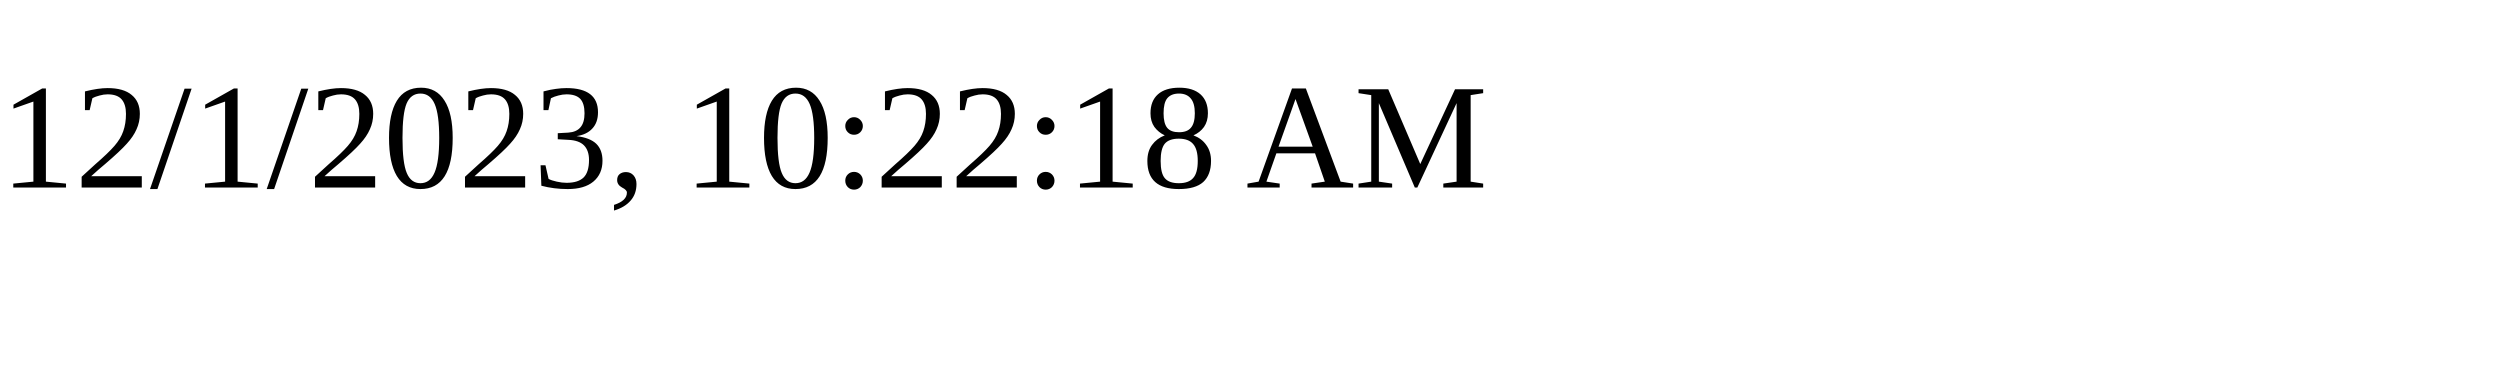
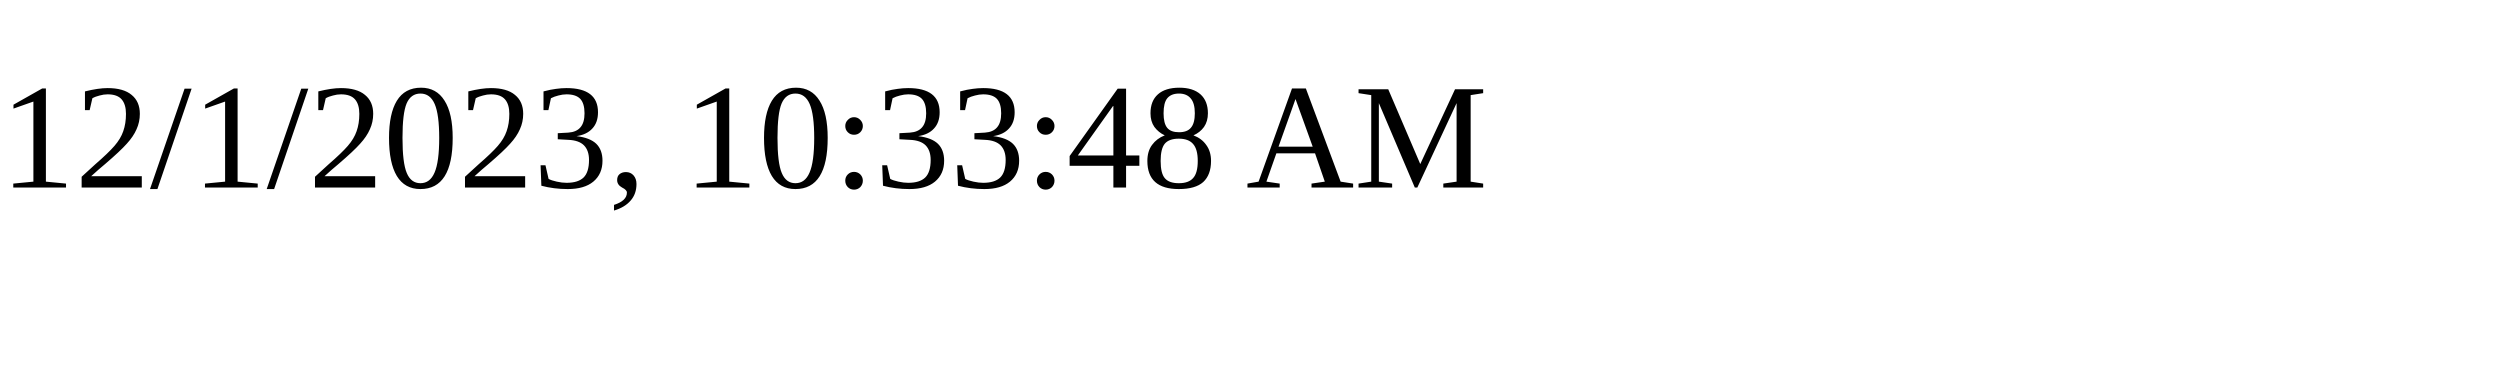
<svg xmlns="http://www.w3.org/2000/svg" height="30" width="200">
-   <text x="0" y="15">12/1/2023, 10:22:18 AM</text>
+   <text x="0" y="15">12/1/2023, 10:33:48 AM</text>
</svg>
